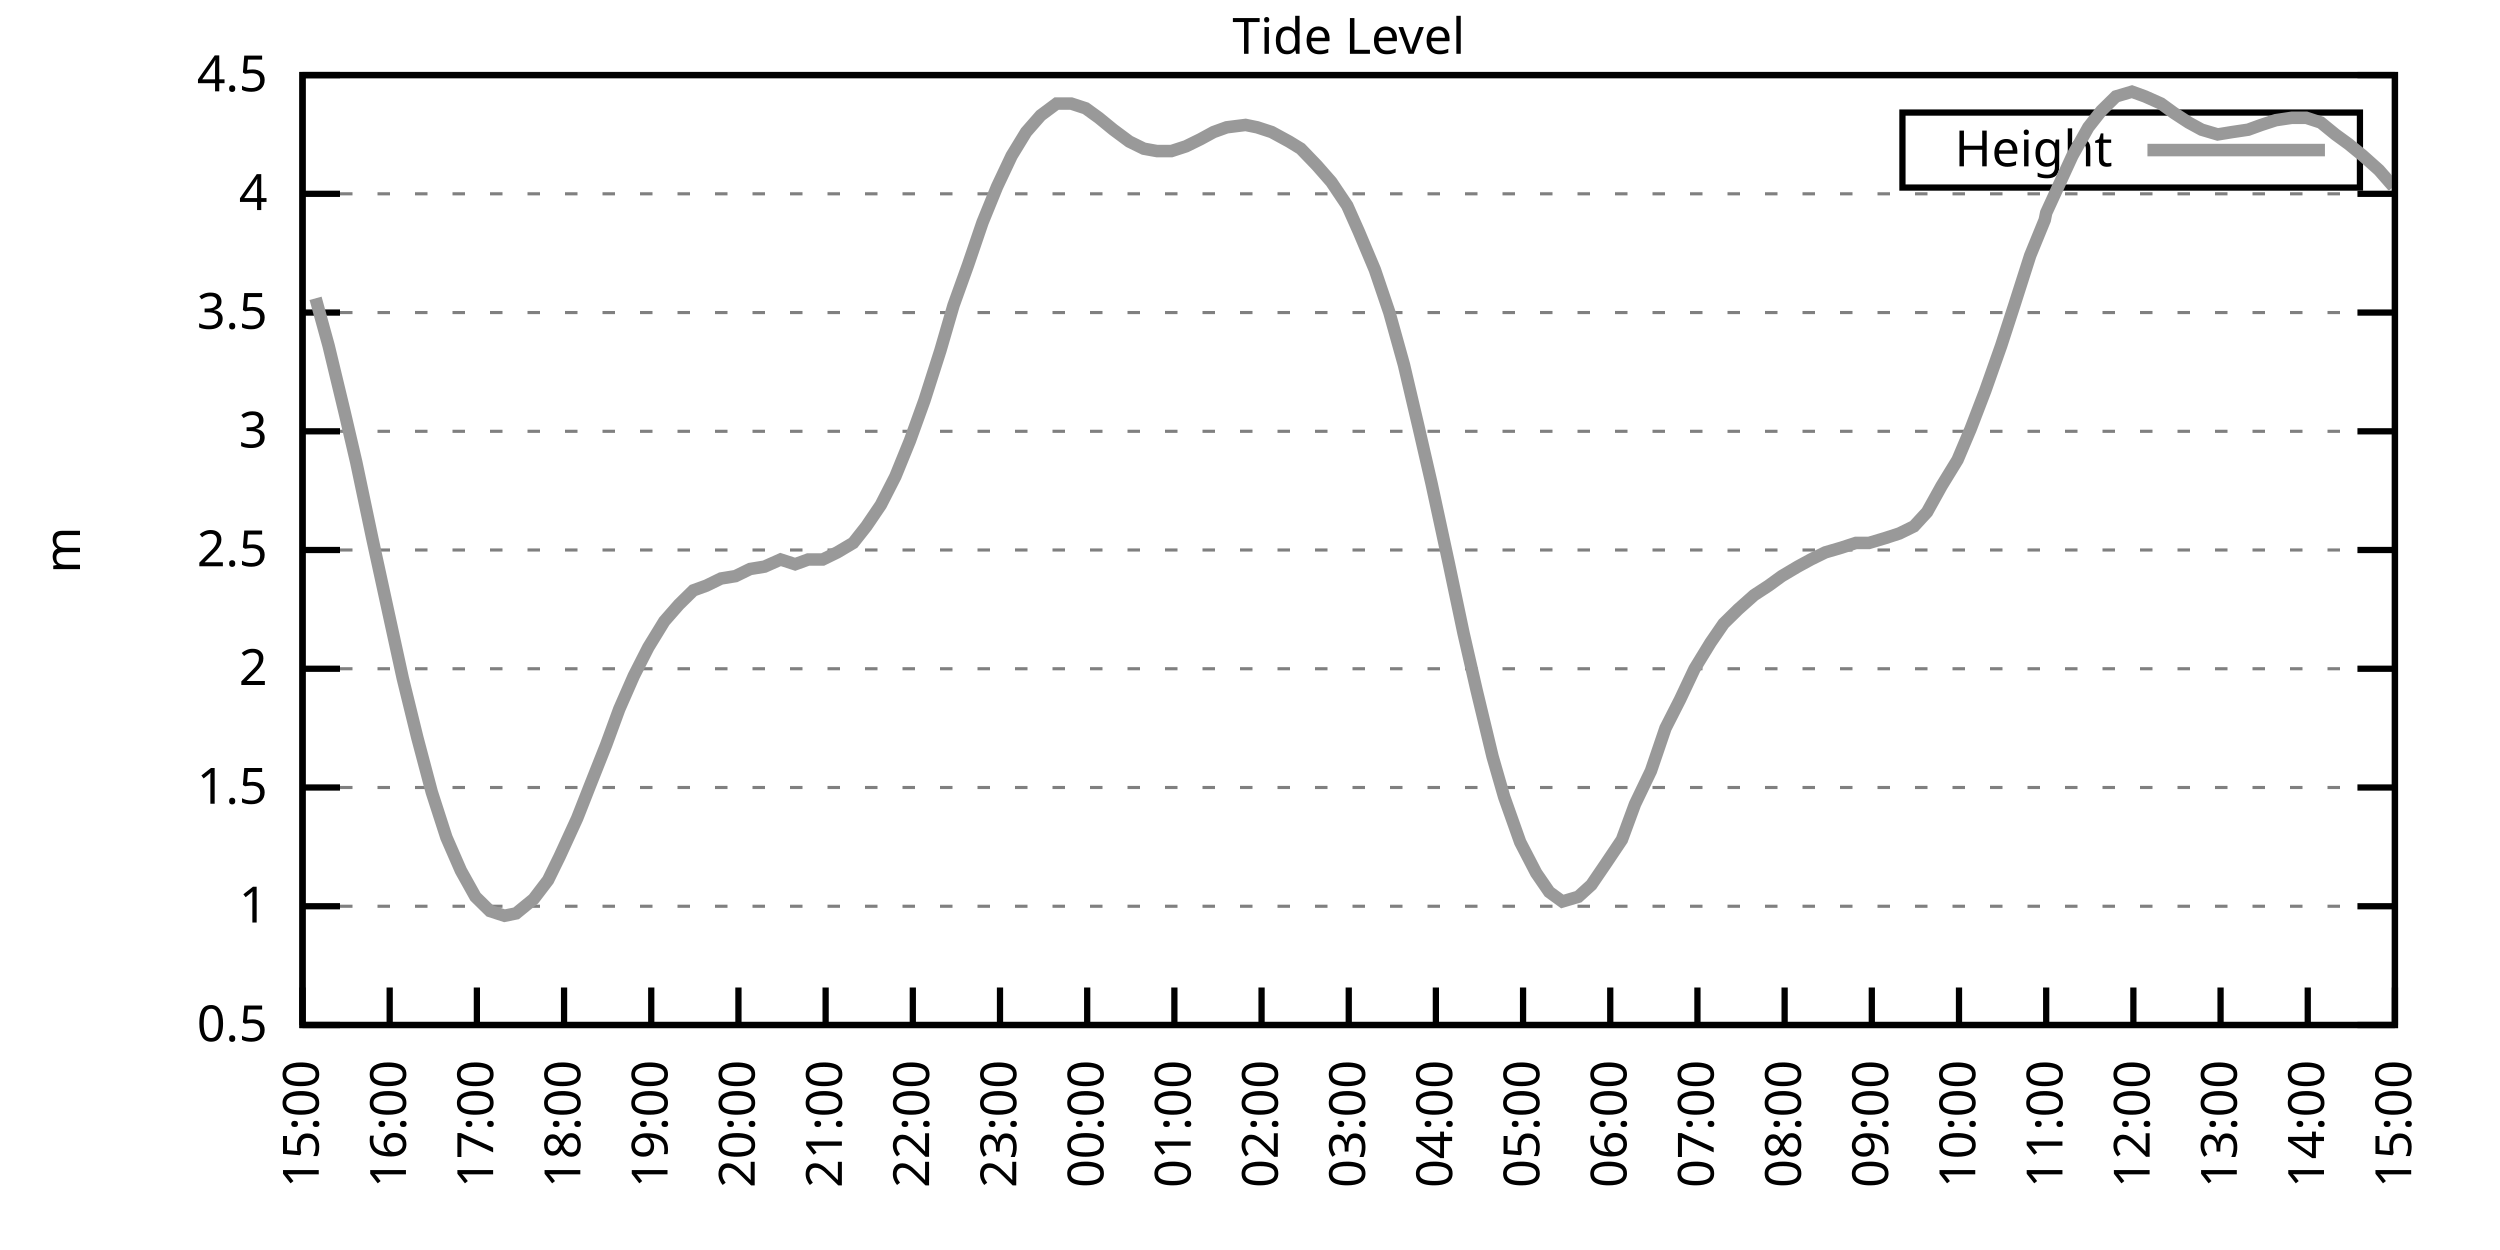
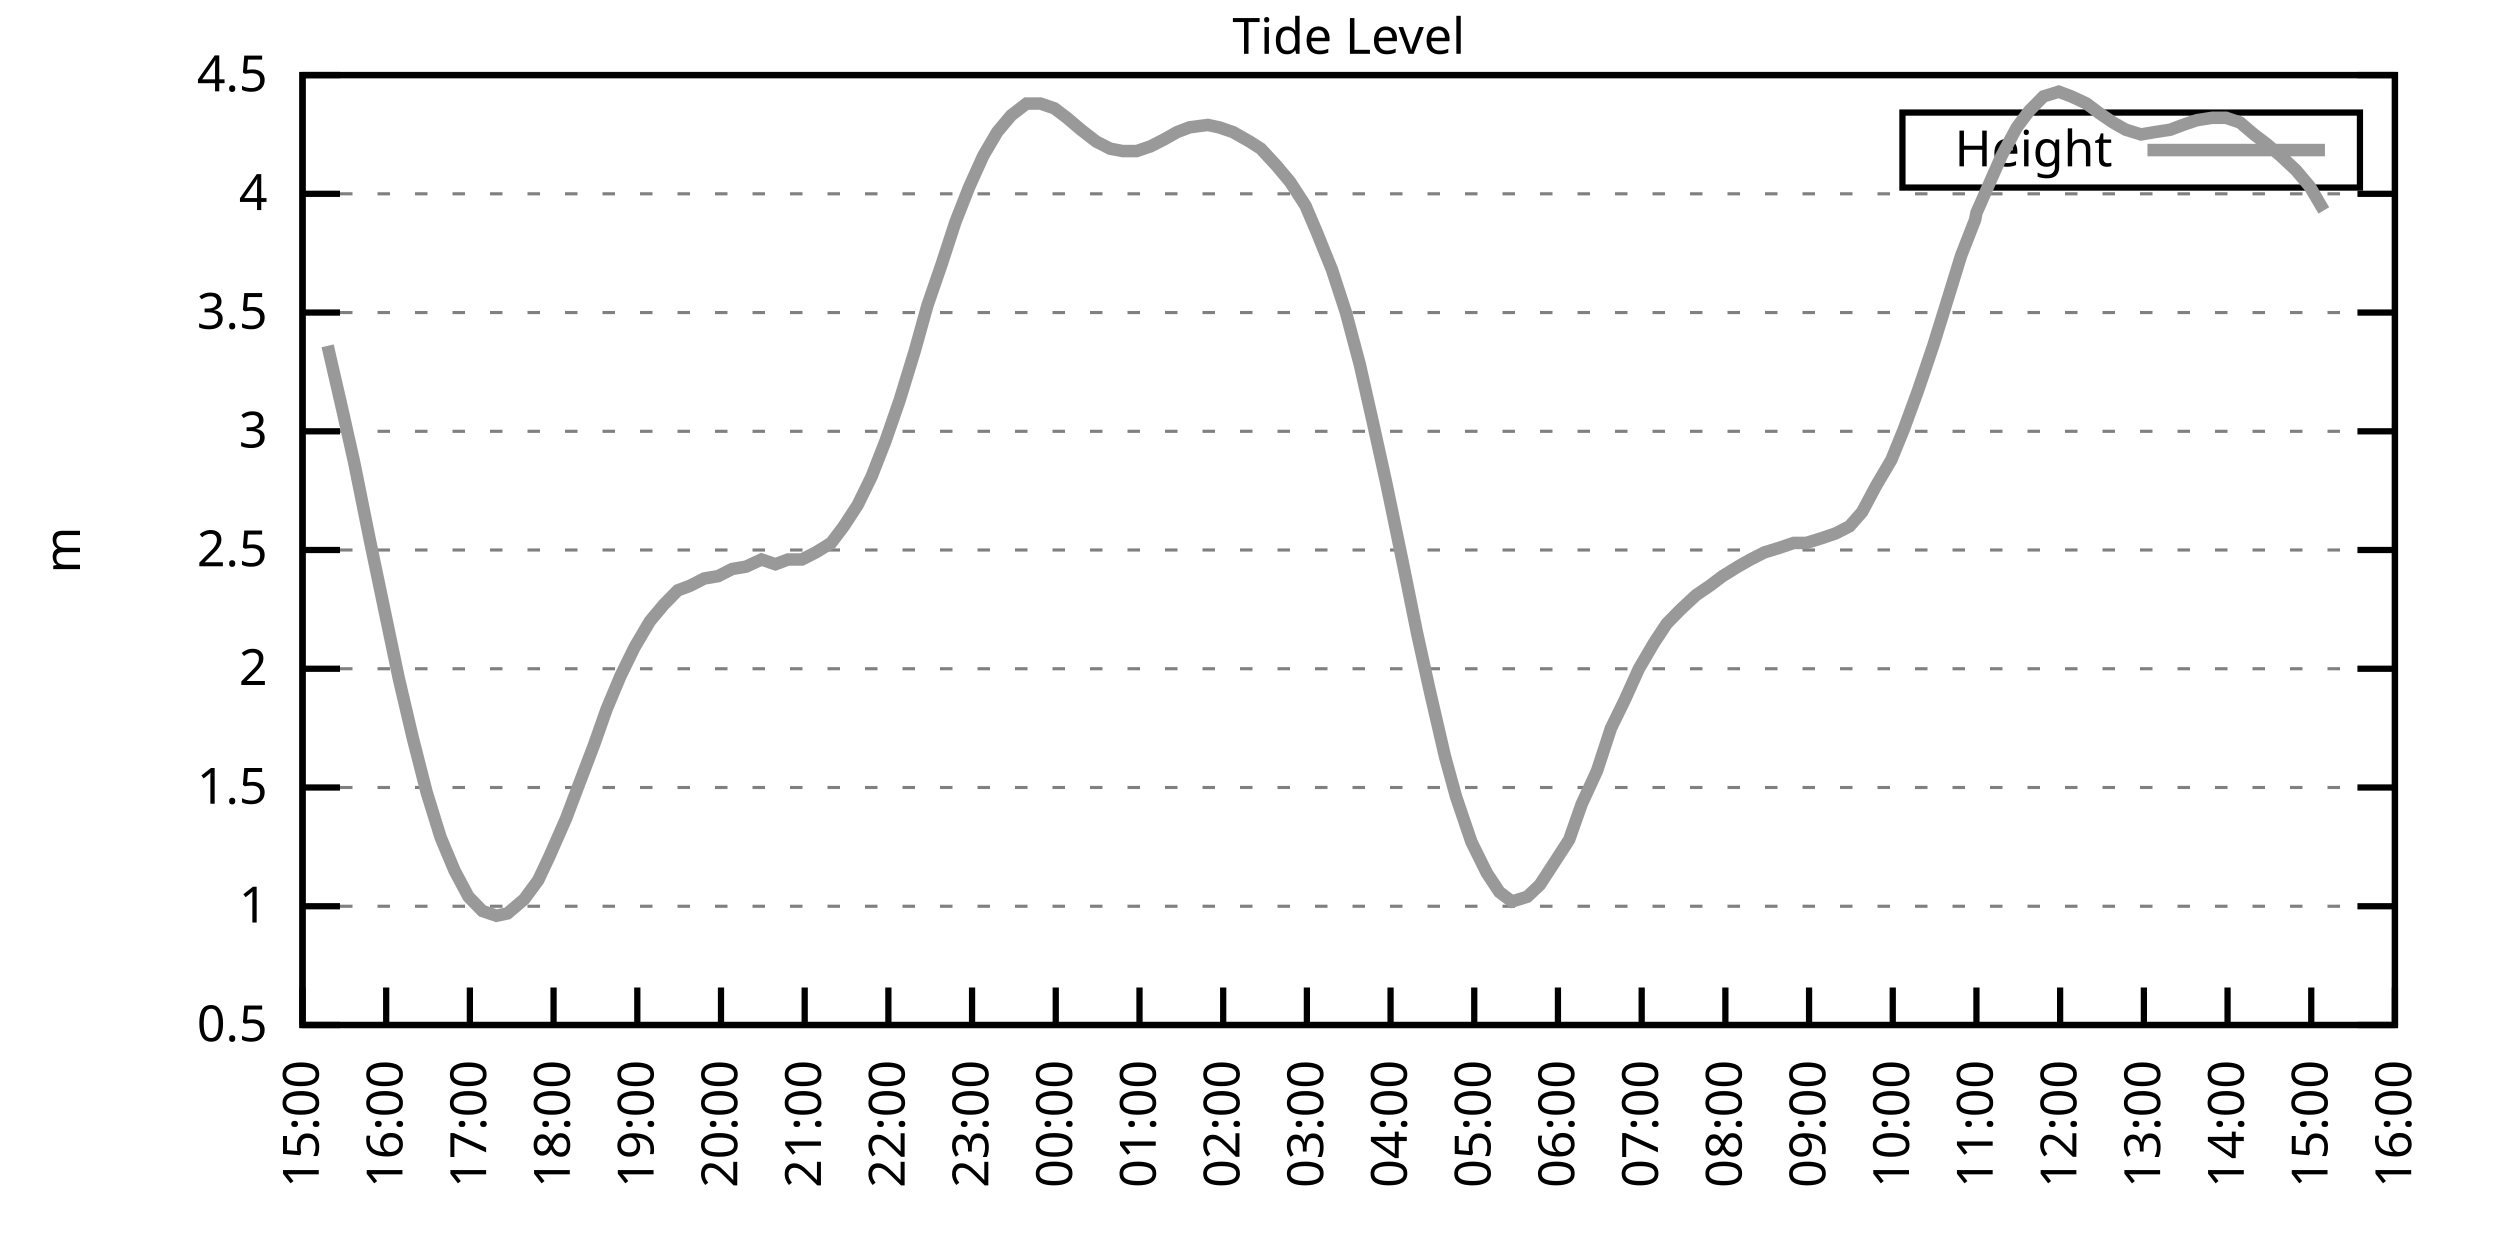
<svg xmlns="http://www.w3.org/2000/svg" xmlns:xlink="http://www.w3.org/1999/xlink" width="400" height="200" viewBox="0 0 400 200">
  <g id="gnuplot_canvas">
    <rect x="0" y="0" width="400" height="200" fill="none" />
    <defs>
      <circle id="gpDot" r="0.5" stroke-width="0.5" stroke="currentColor" />
      <path id="gpPt0" stroke-width="0.333" stroke="currentColor" d="M-1,0 h2 M0,-1 v2" />
      <path id="gpPt1" stroke-width="0.333" stroke="currentColor" d="M-1,-1 L1,1 M1,-1 L-1,1" />
      <path id="gpPt2" stroke-width="0.333" stroke="currentColor" d="M-1,0 L1,0 M0,-1 L0,1 M-1,-1 L1,1 M-1,1 L1,-1" />
      <rect id="gpPt3" stroke-width="0.333" stroke="currentColor" x="-1" y="-1" width="2" height="2" />
      <rect id="gpPt4" stroke-width="0.333" stroke="currentColor" fill="currentColor" x="-1" y="-1" width="2" height="2" />
      <circle id="gpPt5" stroke-width="0.333" stroke="currentColor" cx="0" cy="0" r="1" />
      <use xlink:href="#gpPt5" id="gpPt6" fill="currentColor" stroke="none" />
      <path id="gpPt7" stroke-width="0.333" stroke="currentColor" d="M0,-1.33 L-1.33,0.67 L1.33,0.67 z" />
      <use xlink:href="#gpPt7" id="gpPt8" fill="currentColor" stroke="none" />
      <use xlink:href="#gpPt7" id="gpPt9" stroke="currentColor" transform="rotate(180)" />
      <use xlink:href="#gpPt9" id="gpPt10" fill="currentColor" stroke="none" />
      <use xlink:href="#gpPt3" id="gpPt11" stroke="currentColor" transform="rotate(45)" />
      <use xlink:href="#gpPt11" id="gpPt12" fill="currentColor" stroke="none" />
      <path id="gpPt13" stroke-width="0.333" stroke="currentColor" d="M0,1.330 L1.265,0.411 L0.782,-1.067 L-0.782,-1.076 L-1.265,0.411 z" />
      <use xlink:href="#gpPt13" id="gpPt14" fill="currentColor" stroke="none" />
      <filter id="textbox" filterUnits="objectBoundingBox" x="0" y="0" height="1" width="1">
        <feFlood flood-color="white" flood-opacity="1" result="bgnd" />
        <feComposite in="SourceGraphic" in2="bgnd" operator="atop" />
      </filter>
      <filter id="greybox" filterUnits="objectBoundingBox" x="0" y="0" height="1" width="1">
        <feFlood flood-color="lightgrey" flood-opacity="1" result="grey" />
        <feComposite in="SourceGraphic" in2="grey" operator="atop" />
      </filter>
    </defs>
    <g fill="none" color="white" stroke="currentColor" stroke-width="1.00" stroke-linecap="butt" stroke-linejoin="miter">
</g>
    <g fill="none" color="black" stroke="currentColor" stroke-width="1.00" stroke-linecap="butt" stroke-linejoin="miter">
      <g stroke="none" shape-rendering="crispEdges">
        <polygon fill="rgb(255, 255, 255)" points="48.40,164.00 383.18,164.00 383.18,12.02 48.40,12.02 " />
      </g>
    </g>
    <g fill="none" color="black" stroke="currentColor" stroke-width="1.00" stroke-linecap="butt" stroke-linejoin="miter">
</g>
    <g fill="none" color="black" stroke="black" stroke-width="0.50" stroke-linecap="butt" stroke-linejoin="miter">
</g>
    <g fill="none" color="gray" stroke="currentColor" stroke-width="0.50" stroke-linecap="butt" stroke-linejoin="miter">
      <path stroke="gray" stroke-dasharray="2,4" class="gridline" d="M48.40,164.00 L383.19,164.00  " />
    </g>
    <g fill="none" color="gray" stroke="gray" stroke-width="1.00" stroke-linecap="butt" stroke-linejoin="miter">
</g>
    <g fill="none" color="black" stroke="currentColor" stroke-width="1.00" stroke-linecap="butt" stroke-linejoin="miter">
      <path stroke="black" d="M48.40,164.00 L54.40,164.00 M383.19,164.00 L377.19,164.00  " />
      <g transform="translate(42.80,166.60)" stroke="none" fill="black" font-family="Sans" font-size="8.00" text-anchor="end">
        <text>
          <tspan font-family="Sans"> 0.5</tspan>
        </text>
      </g>
    </g>
    <g fill="none" color="black" stroke="currentColor" stroke-width="1.00" stroke-linecap="butt" stroke-linejoin="miter">
</g>
    <g fill="none" color="black" stroke="black" stroke-width="0.50" stroke-linecap="butt" stroke-linejoin="miter">
</g>
    <g fill="none" color="gray" stroke="currentColor" stroke-width="0.50" stroke-linecap="butt" stroke-linejoin="miter">
      <path stroke="gray" stroke-dasharray="2,4" class="gridline" d="M48.40,145.00 L383.19,145.00  " />
    </g>
    <g fill="none" color="gray" stroke="gray" stroke-width="1.00" stroke-linecap="butt" stroke-linejoin="miter">
</g>
    <g fill="none" color="black" stroke="currentColor" stroke-width="1.00" stroke-linecap="butt" stroke-linejoin="miter">
      <path stroke="black" d="M48.40,145.00 L54.40,145.00 M383.19,145.00 L377.19,145.00  " />
      <g transform="translate(42.80,147.60)" stroke="none" fill="black" font-family="Sans" font-size="8.00" text-anchor="end">
        <text>
          <tspan font-family="Sans"> 1</tspan>
        </text>
      </g>
    </g>
    <g fill="none" color="black" stroke="currentColor" stroke-width="1.00" stroke-linecap="butt" stroke-linejoin="miter">
</g>
    <g fill="none" color="black" stroke="black" stroke-width="0.50" stroke-linecap="butt" stroke-linejoin="miter">
</g>
    <g fill="none" color="gray" stroke="currentColor" stroke-width="0.50" stroke-linecap="butt" stroke-linejoin="miter">
      <path stroke="gray" stroke-dasharray="2,4" class="gridline" d="M48.40,126.00 L383.19,126.00  " />
    </g>
    <g fill="none" color="gray" stroke="gray" stroke-width="1.00" stroke-linecap="butt" stroke-linejoin="miter">
</g>
    <g fill="none" color="black" stroke="currentColor" stroke-width="1.00" stroke-linecap="butt" stroke-linejoin="miter">
      <path stroke="black" d="M48.40,126.00 L54.40,126.00 M383.19,126.00 L377.19,126.00  " />
      <g transform="translate(42.80,128.60)" stroke="none" fill="black" font-family="Sans" font-size="8.00" text-anchor="end">
        <text>
          <tspan font-family="Sans"> 1.5</tspan>
        </text>
      </g>
    </g>
    <g fill="none" color="black" stroke="currentColor" stroke-width="1.00" stroke-linecap="butt" stroke-linejoin="miter">
</g>
    <g fill="none" color="black" stroke="black" stroke-width="0.50" stroke-linecap="butt" stroke-linejoin="miter">
</g>
    <g fill="none" color="gray" stroke="currentColor" stroke-width="0.50" stroke-linecap="butt" stroke-linejoin="miter">
      <path stroke="gray" stroke-dasharray="2,4" class="gridline" d="M48.40,107.00 L383.19,107.00  " />
    </g>
    <g fill="none" color="gray" stroke="gray" stroke-width="1.00" stroke-linecap="butt" stroke-linejoin="miter">
</g>
    <g fill="none" color="black" stroke="currentColor" stroke-width="1.00" stroke-linecap="butt" stroke-linejoin="miter">
      <path stroke="black" d="M48.40,107.00 L54.40,107.00 M383.19,107.00 L377.19,107.00  " />
      <g transform="translate(42.80,109.60)" stroke="none" fill="black" font-family="Sans" font-size="8.00" text-anchor="end">
        <text>
          <tspan font-family="Sans"> 2</tspan>
        </text>
      </g>
    </g>
    <g fill="none" color="black" stroke="currentColor" stroke-width="1.00" stroke-linecap="butt" stroke-linejoin="miter">
</g>
    <g fill="none" color="black" stroke="black" stroke-width="0.50" stroke-linecap="butt" stroke-linejoin="miter">
</g>
    <g fill="none" color="gray" stroke="currentColor" stroke-width="0.50" stroke-linecap="butt" stroke-linejoin="miter">
      <path stroke="gray" stroke-dasharray="2,4" class="gridline" d="M48.40,88.00 L383.19,88.00  " />
    </g>
    <g fill="none" color="gray" stroke="gray" stroke-width="1.00" stroke-linecap="butt" stroke-linejoin="miter">
</g>
    <g fill="none" color="black" stroke="currentColor" stroke-width="1.00" stroke-linecap="butt" stroke-linejoin="miter">
      <path stroke="black" d="M48.40,88.00 L54.40,88.00 M383.19,88.00 L377.19,88.00  " />
      <g transform="translate(42.80,90.60)" stroke="none" fill="black" font-family="Sans" font-size="8.00" text-anchor="end">
        <text>
          <tspan font-family="Sans"> 2.5</tspan>
        </text>
      </g>
    </g>
    <g fill="none" color="black" stroke="currentColor" stroke-width="1.00" stroke-linecap="butt" stroke-linejoin="miter">
</g>
    <g fill="none" color="black" stroke="black" stroke-width="0.50" stroke-linecap="butt" stroke-linejoin="miter">
</g>
    <g fill="none" color="gray" stroke="currentColor" stroke-width="0.50" stroke-linecap="butt" stroke-linejoin="miter">
      <path stroke="gray" stroke-dasharray="2,4" class="gridline" d="M48.40,69.01 L383.19,69.01  " />
    </g>
    <g fill="none" color="gray" stroke="gray" stroke-width="1.00" stroke-linecap="butt" stroke-linejoin="miter">
</g>
    <g fill="none" color="black" stroke="currentColor" stroke-width="1.00" stroke-linecap="butt" stroke-linejoin="miter">
      <path stroke="black" d="M48.40,69.01 L54.40,69.01 M383.19,69.01 L377.19,69.01  " />
      <g transform="translate(42.80,71.61)" stroke="none" fill="black" font-family="Sans" font-size="8.00" text-anchor="end">
        <text>
          <tspan font-family="Sans"> 3</tspan>
        </text>
      </g>
    </g>
    <g fill="none" color="black" stroke="currentColor" stroke-width="1.00" stroke-linecap="butt" stroke-linejoin="miter">
</g>
    <g fill="none" color="black" stroke="black" stroke-width="0.50" stroke-linecap="butt" stroke-linejoin="miter">
</g>
    <g fill="none" color="gray" stroke="currentColor" stroke-width="0.50" stroke-linecap="butt" stroke-linejoin="miter">
      <path stroke="gray" stroke-dasharray="2,4" class="gridline" d="M48.40,50.01 L383.19,50.01  " />
    </g>
    <g fill="none" color="gray" stroke="gray" stroke-width="1.00" stroke-linecap="butt" stroke-linejoin="miter">
</g>
    <g fill="none" color="black" stroke="currentColor" stroke-width="1.00" stroke-linecap="butt" stroke-linejoin="miter">
      <path stroke="black" d="M48.40,50.01 L54.40,50.01 M383.19,50.01 L377.19,50.01  " />
      <g transform="translate(42.80,52.61)" stroke="none" fill="black" font-family="Sans" font-size="8.00" text-anchor="end">
        <text>
          <tspan font-family="Sans"> 3.5</tspan>
        </text>
      </g>
    </g>
    <g fill="none" color="black" stroke="currentColor" stroke-width="1.00" stroke-linecap="butt" stroke-linejoin="miter">
</g>
    <g fill="none" color="black" stroke="black" stroke-width="0.50" stroke-linecap="butt" stroke-linejoin="miter">
</g>
    <g fill="none" color="gray" stroke="currentColor" stroke-width="0.50" stroke-linecap="butt" stroke-linejoin="miter">
      <path stroke="gray" stroke-dasharray="2,4" class="gridline" d="M48.40,31.01 L383.19,31.01  " />
    </g>
    <g fill="none" color="gray" stroke="gray" stroke-width="1.00" stroke-linecap="butt" stroke-linejoin="miter">
</g>
    <g fill="none" color="black" stroke="currentColor" stroke-width="1.00" stroke-linecap="butt" stroke-linejoin="miter">
      <path stroke="black" d="M48.40,31.01 L54.40,31.01 M383.19,31.01 L377.19,31.01  " />
      <g transform="translate(42.80,33.61)" stroke="none" fill="black" font-family="Sans" font-size="8.00" text-anchor="end">
        <text>
          <tspan font-family="Sans"> 4</tspan>
        </text>
      </g>
    </g>
    <g fill="none" color="black" stroke="currentColor" stroke-width="1.00" stroke-linecap="butt" stroke-linejoin="miter">
</g>
    <g fill="none" color="black" stroke="black" stroke-width="0.50" stroke-linecap="butt" stroke-linejoin="miter">
</g>
    <g fill="none" color="gray" stroke="currentColor" stroke-width="0.50" stroke-linecap="butt" stroke-linejoin="miter">
      <path stroke="gray" stroke-dasharray="2,4" class="gridline" d="M48.40,12.01 L383.19,12.01  " />
    </g>
    <g fill="none" color="gray" stroke="gray" stroke-width="1.00" stroke-linecap="butt" stroke-linejoin="miter">
</g>
    <g fill="none" color="black" stroke="currentColor" stroke-width="1.00" stroke-linecap="butt" stroke-linejoin="miter">
      <path stroke="black" d="M48.40,12.01 L54.40,12.01 M383.19,12.01 L377.19,12.01  " />
      <g transform="translate(42.80,14.61)" stroke="none" fill="black" font-family="Sans" font-size="8.00" text-anchor="end">
        <text>
          <tspan font-family="Sans"> 4.5</tspan>
        </text>
      </g>
    </g>
    <g fill="none" color="black" stroke="currentColor" stroke-width="1.00" stroke-linecap="butt" stroke-linejoin="miter">
      <path stroke="black" d="M48.40,164.00 L48.40,158.00  " />
      <g transform="translate(51.00,169.60) rotate(270.00)" stroke="none" fill="black" font-family="Sans" font-size="8.00" text-anchor="end">
        <text>
          <tspan font-family="Sans">15:00</tspan>
        </text>
      </g>
    </g>
    <g fill="none" color="black" stroke="currentColor" stroke-width="1.00" stroke-linecap="butt" stroke-linejoin="miter">
-       <path stroke="black" d="M62.35,164.00 L62.35,158.00  " />
-       <g transform="translate(64.95,169.60) rotate(270.00)" stroke="none" fill="black" font-family="Sans" font-size="8.00" text-anchor="end">
+       <path stroke="black" d="M61.79,164.00 L61.79,158.00  " />
+       <g transform="translate(64.39,169.60) rotate(270.00)" stroke="none" fill="black" font-family="Sans" font-size="8.00" text-anchor="end">
        <text>
          <tspan font-family="Sans">16:00</tspan>
        </text>
      </g>
    </g>
    <g fill="none" color="black" stroke="currentColor" stroke-width="1.00" stroke-linecap="butt" stroke-linejoin="miter">
-       <path stroke="black" d="M76.30,164.00 L76.30,158.00  " />
-       <g transform="translate(78.90,169.60) rotate(270.00)" stroke="none" fill="black" font-family="Sans" font-size="8.00" text-anchor="end">
+       <path stroke="black" d="M75.18,164.00 L75.18,158.00  " />
+       <g transform="translate(77.78,169.60) rotate(270.00)" stroke="none" fill="black" font-family="Sans" font-size="8.00" text-anchor="end">
        <text>
          <tspan font-family="Sans">17:00</tspan>
        </text>
      </g>
    </g>
    <g fill="none" color="black" stroke="currentColor" stroke-width="1.00" stroke-linecap="butt" stroke-linejoin="miter">
-       <path stroke="black" d="M90.25,164.00 L90.25,158.00  " />
-       <g transform="translate(92.85,169.60) rotate(270.00)" stroke="none" fill="black" font-family="Sans" font-size="8.00" text-anchor="end">
+       <path stroke="black" d="M88.57,164.00 L88.57,158.00  " />
+       <g transform="translate(91.17,169.60) rotate(270.00)" stroke="none" fill="black" font-family="Sans" font-size="8.00" text-anchor="end">
        <text>
          <tspan font-family="Sans">18:00</tspan>
        </text>
      </g>
    </g>
    <g fill="none" color="black" stroke="currentColor" stroke-width="1.00" stroke-linecap="butt" stroke-linejoin="miter">
-       <path stroke="black" d="M104.20,164.00 L104.20,158.00  " />
-       <g transform="translate(106.80,169.60) rotate(270.00)" stroke="none" fill="black" font-family="Sans" font-size="8.00" text-anchor="end">
+       <path stroke="black" d="M101.97,164.00 L101.97,158.00  " />
+       <g transform="translate(104.57,169.60) rotate(270.00)" stroke="none" fill="black" font-family="Sans" font-size="8.00" text-anchor="end">
        <text>
          <tspan font-family="Sans">19:00</tspan>
        </text>
      </g>
    </g>
    <g fill="none" color="black" stroke="currentColor" stroke-width="1.00" stroke-linecap="butt" stroke-linejoin="miter">
-       <path stroke="black" d="M118.15,164.00 L118.15,158.00  " />
-       <g transform="translate(120.75,169.60) rotate(270.00)" stroke="none" fill="black" font-family="Sans" font-size="8.00" text-anchor="end">
+       <path stroke="black" d="M115.36,164.00 L115.36,158.00  " />
+       <g transform="translate(117.96,169.60) rotate(270.00)" stroke="none" fill="black" font-family="Sans" font-size="8.00" text-anchor="end">
        <text>
          <tspan font-family="Sans">20:00</tspan>
        </text>
      </g>
    </g>
    <g fill="none" color="black" stroke="currentColor" stroke-width="1.00" stroke-linecap="butt" stroke-linejoin="miter">
-       <path stroke="black" d="M132.10,164.00 L132.10,158.00  " />
-       <g transform="translate(134.70,169.60) rotate(270.00)" stroke="none" fill="black" font-family="Sans" font-size="8.00" text-anchor="end">
+       <path stroke="black" d="M128.75,164.00 L128.75,158.00  " />
+       <g transform="translate(131.35,169.60) rotate(270.00)" stroke="none" fill="black" font-family="Sans" font-size="8.00" text-anchor="end">
        <text>
          <tspan font-family="Sans">21:00</tspan>
        </text>
      </g>
    </g>
    <g fill="none" color="black" stroke="currentColor" stroke-width="1.00" stroke-linecap="butt" stroke-linejoin="miter">
-       <path stroke="black" d="M146.05,164.00 L146.05,158.00  " />
-       <g transform="translate(148.65,169.60) rotate(270.00)" stroke="none" fill="black" font-family="Sans" font-size="8.00" text-anchor="end">
+       <path stroke="black" d="M142.14,164.00 L142.14,158.00  " />
+       <g transform="translate(144.74,169.60) rotate(270.00)" stroke="none" fill="black" font-family="Sans" font-size="8.00" text-anchor="end">
        <text>
          <tspan font-family="Sans">22:00</tspan>
        </text>
      </g>
    </g>
    <g fill="none" color="black" stroke="currentColor" stroke-width="1.00" stroke-linecap="butt" stroke-linejoin="miter">
-       <path stroke="black" d="M160.00,164.00 L160.00,158.00  " />
-       <g transform="translate(162.60,169.60) rotate(270.00)" stroke="none" fill="black" font-family="Sans" font-size="8.00" text-anchor="end">
+       <path stroke="black" d="M155.53,164.00 L155.53,158.00  " />
+       <g transform="translate(158.13,169.60) rotate(270.00)" stroke="none" fill="black" font-family="Sans" font-size="8.00" text-anchor="end">
        <text>
          <tspan font-family="Sans">23:00</tspan>
        </text>
      </g>
    </g>
    <g fill="none" color="black" stroke="currentColor" stroke-width="1.00" stroke-linecap="butt" stroke-linejoin="miter">
-       <path stroke="black" d="M173.95,164.00 L173.95,158.00  " />
-       <g transform="translate(176.55,169.60) rotate(270.00)" stroke="none" fill="black" font-family="Sans" font-size="8.00" text-anchor="end">
+       <path stroke="black" d="M168.92,164.00 L168.92,158.00  " />
+       <g transform="translate(171.52,169.60) rotate(270.00)" stroke="none" fill="black" font-family="Sans" font-size="8.00" text-anchor="end">
        <text>
          <tspan font-family="Sans">00:00</tspan>
        </text>
      </g>
    </g>
    <g fill="none" color="black" stroke="currentColor" stroke-width="1.00" stroke-linecap="butt" stroke-linejoin="miter">
-       <path stroke="black" d="M187.90,164.00 L187.90,158.00  " />
-       <g transform="translate(190.50,169.60) rotate(270.00)" stroke="none" fill="black" font-family="Sans" font-size="8.00" text-anchor="end">
+       <path stroke="black" d="M182.32,164.00 L182.32,158.00  " />
+       <g transform="translate(184.92,169.60) rotate(270.00)" stroke="none" fill="black" font-family="Sans" font-size="8.00" text-anchor="end">
        <text>
          <tspan font-family="Sans">01:00</tspan>
        </text>
      </g>
    </g>
    <g fill="none" color="black" stroke="currentColor" stroke-width="1.00" stroke-linecap="butt" stroke-linejoin="miter">
-       <path stroke="black" d="M201.85,164.00 L201.85,158.00  " />
-       <g transform="translate(204.45,169.60) rotate(270.00)" stroke="none" fill="black" font-family="Sans" font-size="8.00" text-anchor="end">
+       <path stroke="black" d="M195.71,164.00 L195.71,158.00  " />
+       <g transform="translate(198.31,169.60) rotate(270.00)" stroke="none" fill="black" font-family="Sans" font-size="8.00" text-anchor="end">
        <text>
          <tspan font-family="Sans">02:00</tspan>
        </text>
      </g>
    </g>
    <g fill="none" color="black" stroke="currentColor" stroke-width="1.00" stroke-linecap="butt" stroke-linejoin="miter">
-       <path stroke="black" d="M215.80,164.00 L215.80,158.00  " />
-       <g transform="translate(218.40,169.60) rotate(270.00)" stroke="none" fill="black" font-family="Sans" font-size="8.00" text-anchor="end">
+       <path stroke="black" d="M209.10,164.00 L209.10,158.00  " />
+       <g transform="translate(211.70,169.60) rotate(270.00)" stroke="none" fill="black" font-family="Sans" font-size="8.00" text-anchor="end">
        <text>
          <tspan font-family="Sans">03:00</tspan>
        </text>
      </g>
    </g>
    <g fill="none" color="black" stroke="currentColor" stroke-width="1.00" stroke-linecap="butt" stroke-linejoin="miter">
-       <path stroke="black" d="M229.74,164.00 L229.74,158.00  " />
-       <g transform="translate(232.34,169.60) rotate(270.00)" stroke="none" fill="black" font-family="Sans" font-size="8.00" text-anchor="end">
+       <path stroke="black" d="M222.49,164.00 L222.49,158.00  " />
+       <g transform="translate(225.09,169.60) rotate(270.00)" stroke="none" fill="black" font-family="Sans" font-size="8.00" text-anchor="end">
        <text>
          <tspan font-family="Sans">04:00</tspan>
        </text>
      </g>
    </g>
    <g fill="none" color="black" stroke="currentColor" stroke-width="1.00" stroke-linecap="butt" stroke-linejoin="miter">
-       <path stroke="black" d="M243.69,164.00 L243.69,158.00  " />
-       <g transform="translate(246.29,169.60) rotate(270.00)" stroke="none" fill="black" font-family="Sans" font-size="8.00" text-anchor="end">
+       <path stroke="black" d="M235.88,164.00 L235.88,158.00  " />
+       <g transform="translate(238.48,169.60) rotate(270.00)" stroke="none" fill="black" font-family="Sans" font-size="8.00" text-anchor="end">
        <text>
          <tspan font-family="Sans">05:00</tspan>
        </text>
      </g>
    </g>
    <g fill="none" color="black" stroke="currentColor" stroke-width="1.00" stroke-linecap="butt" stroke-linejoin="miter">
-       <path stroke="black" d="M257.64,164.00 L257.64,158.00  " />
-       <g transform="translate(260.24,169.60) rotate(270.00)" stroke="none" fill="black" font-family="Sans" font-size="8.00" text-anchor="end">
+       <path stroke="black" d="M249.27,164.00 L249.27,158.00  " />
+       <g transform="translate(251.87,169.60) rotate(270.00)" stroke="none" fill="black" font-family="Sans" font-size="8.00" text-anchor="end">
        <text>
          <tspan font-family="Sans">06:00</tspan>
        </text>
      </g>
    </g>
    <g fill="none" color="black" stroke="currentColor" stroke-width="1.00" stroke-linecap="butt" stroke-linejoin="miter">
-       <path stroke="black" d="M271.59,164.00 L271.59,158.00  " />
-       <g transform="translate(274.19,169.60) rotate(270.00)" stroke="none" fill="black" font-family="Sans" font-size="8.00" text-anchor="end">
+       <path stroke="black" d="M262.67,164.00 L262.67,158.00  " />
+       <g transform="translate(265.27,169.60) rotate(270.00)" stroke="none" fill="black" font-family="Sans" font-size="8.00" text-anchor="end">
        <text>
          <tspan font-family="Sans">07:00</tspan>
        </text>
      </g>
    </g>
    <g fill="none" color="black" stroke="currentColor" stroke-width="1.00" stroke-linecap="butt" stroke-linejoin="miter">
-       <path stroke="black" d="M285.54,164.00 L285.54,158.00  " />
-       <g transform="translate(288.14,169.60) rotate(270.00)" stroke="none" fill="black" font-family="Sans" font-size="8.00" text-anchor="end">
+       <path stroke="black" d="M276.06,164.00 L276.06,158.00  " />
+       <g transform="translate(278.66,169.60) rotate(270.00)" stroke="none" fill="black" font-family="Sans" font-size="8.00" text-anchor="end">
        <text>
          <tspan font-family="Sans">08:00</tspan>
        </text>
      </g>
    </g>
    <g fill="none" color="black" stroke="currentColor" stroke-width="1.00" stroke-linecap="butt" stroke-linejoin="miter">
-       <path stroke="black" d="M299.49,164.00 L299.49,158.00  " />
-       <g transform="translate(302.09,169.60) rotate(270.00)" stroke="none" fill="black" font-family="Sans" font-size="8.00" text-anchor="end">
+       <path stroke="black" d="M289.45,164.00 L289.45,158.00  " />
+       <g transform="translate(292.05,169.60) rotate(270.00)" stroke="none" fill="black" font-family="Sans" font-size="8.00" text-anchor="end">
        <text>
          <tspan font-family="Sans">09:00</tspan>
        </text>
      </g>
    </g>
    <g fill="none" color="black" stroke="currentColor" stroke-width="1.00" stroke-linecap="butt" stroke-linejoin="miter">
-       <path stroke="black" d="M313.44,164.00 L313.44,158.00  " />
-       <g transform="translate(316.04,169.60) rotate(270.00)" stroke="none" fill="black" font-family="Sans" font-size="8.00" text-anchor="end">
+       <path stroke="black" d="M302.84,164.00 L302.84,158.00  " />
+       <g transform="translate(305.44,169.60) rotate(270.00)" stroke="none" fill="black" font-family="Sans" font-size="8.00" text-anchor="end">
        <text>
          <tspan font-family="Sans">10:00</tspan>
        </text>
      </g>
    </g>
    <g fill="none" color="black" stroke="currentColor" stroke-width="1.00" stroke-linecap="butt" stroke-linejoin="miter">
-       <path stroke="black" d="M327.39,164.00 L327.39,158.00  " />
-       <g transform="translate(329.99,169.60) rotate(270.00)" stroke="none" fill="black" font-family="Sans" font-size="8.00" text-anchor="end">
+       <path stroke="black" d="M316.23,164.00 L316.23,158.00  " />
+       <g transform="translate(318.83,169.60) rotate(270.00)" stroke="none" fill="black" font-family="Sans" font-size="8.00" text-anchor="end">
        <text>
          <tspan font-family="Sans">11:00</tspan>
        </text>
      </g>
    </g>
    <g fill="none" color="black" stroke="currentColor" stroke-width="1.00" stroke-linecap="butt" stroke-linejoin="miter">
-       <path stroke="black" d="M341.34,164.00 L341.34,158.00  " />
-       <g transform="translate(343.94,169.60) rotate(270.00)" stroke="none" fill="black" font-family="Sans" font-size="8.00" text-anchor="end">
+       <path stroke="black" d="M329.62,164.00 L329.62,158.00  " />
+       <g transform="translate(332.22,169.60) rotate(270.00)" stroke="none" fill="black" font-family="Sans" font-size="8.00" text-anchor="end">
        <text>
          <tspan font-family="Sans">12:00</tspan>
        </text>
      </g>
    </g>
    <g fill="none" color="black" stroke="currentColor" stroke-width="1.00" stroke-linecap="butt" stroke-linejoin="miter">
-       <path stroke="black" d="M355.29,164.00 L355.29,158.00  " />
-       <g transform="translate(357.89,169.60) rotate(270.00)" stroke="none" fill="black" font-family="Sans" font-size="8.00" text-anchor="end">
+       <path stroke="black" d="M343.02,164.00 L343.02,158.00  " />
+       <g transform="translate(345.62,169.60) rotate(270.00)" stroke="none" fill="black" font-family="Sans" font-size="8.00" text-anchor="end">
        <text>
          <tspan font-family="Sans">13:00</tspan>
        </text>
      </g>
    </g>
    <g fill="none" color="black" stroke="currentColor" stroke-width="1.00" stroke-linecap="butt" stroke-linejoin="miter">
-       <path stroke="black" d="M369.24,164.00 L369.24,158.00  " />
-       <g transform="translate(371.84,169.60) rotate(270.00)" stroke="none" fill="black" font-family="Sans" font-size="8.00" text-anchor="end">
+       <path stroke="black" d="M356.41,164.00 L356.41,158.00  " />
+       <g transform="translate(359.01,169.60) rotate(270.00)" stroke="none" fill="black" font-family="Sans" font-size="8.00" text-anchor="end">
        <text>
          <tspan font-family="Sans">14:00</tspan>
+         </text>
+       </g>
+     </g>
+     <g fill="none" color="black" stroke="currentColor" stroke-width="1.00" stroke-linecap="butt" stroke-linejoin="miter">
+       <path stroke="black" d="M369.80,164.00 L369.80,158.00  " />
+       <g transform="translate(372.40,169.60) rotate(270.00)" stroke="none" fill="black" font-family="Sans" font-size="8.00" text-anchor="end">
+         <text>
+           <tspan font-family="Sans">15:00</tspan>
        </text>
      </g>
    </g>
    <g fill="none" color="black" stroke="currentColor" stroke-width="1.00" stroke-linecap="butt" stroke-linejoin="miter">
      <path stroke="black" d="M383.19,164.00 L383.19,158.00  " />
      <g transform="translate(385.79,169.60) rotate(270.00)" stroke="none" fill="black" font-family="Sans" font-size="8.00" text-anchor="end">
        <text>
-           <tspan font-family="Sans">15:00</tspan>
+           <tspan font-family="Sans">16:00</tspan>
        </text>
      </g>
    </g>
    <g fill="none" color="black" stroke="currentColor" stroke-width="1.00" stroke-linecap="butt" stroke-linejoin="miter">
</g>
    <g fill="none" color="black" stroke="currentColor" stroke-width="1.00" stroke-linecap="butt" stroke-linejoin="miter">
      <path stroke="black" d="M48.40,12.01 L48.40,164.00 L383.19,164.00 L383.19,12.01 L48.40,12.01 Z  " />
    </g>
    <g fill="none" color="black" stroke="currentColor" stroke-width="1.00" stroke-linecap="butt" stroke-linejoin="miter">
</g>
    <g fill="none" color="black" stroke="currentColor" stroke-width="1.00" stroke-linecap="butt" stroke-linejoin="miter">
      <path stroke="black" d="M304.39,30.01 L304.39,18.01 L377.59,18.01 L377.59,30.01 L304.39,30.01 Z  " />
    </g>
    <g id="Tide_level_plot_1">
      <g fill="none" color="white" stroke="black" stroke-width="2.00" stroke-linecap="butt" stroke-linejoin="miter">
</g>
      <g fill="none" color="black" stroke="currentColor" stroke-width="2.00" stroke-linecap="butt" stroke-linejoin="miter">
        <g transform="translate(337.99,26.61)" stroke="none" fill="black" font-family="Sans" font-size="8.00" text-anchor="end">
          <text>
            <tspan font-family="Sans">Height</tspan>
          </text>
        </g>
      </g>
      <g fill="none" color="black" stroke="currentColor" stroke-width="2.00" stroke-linecap="butt" stroke-linejoin="miter">
-         <path stroke="rgb(153, 153, 153)" d="M343.59,24.01 L371.99,24.01 M50.49,47.73 L52.58,55.33 L55.14,65.97 L57.00,73.95 L59.56,86.11 L62.12,97.88   L64.44,108.52 L66.77,118.02 L69.09,126.76 L71.42,133.98 L73.74,139.30 L76.07,143.48 L78.39,145.76 L80.72,146.52   L82.58,146.14 L85.37,143.86 L87.69,140.82 L89.55,137.02 L92.34,130.94 L94.43,125.62 L96.99,119.16 L99.08,113.46   L101.41,108.14 L103.73,103.58 L106.29,99.40 L108.62,96.74 L110.94,94.46 L113.03,93.70 L115.36,92.56 L117.68,92.18   L120.01,91.04 L122.33,90.66 L124.89,89.52 L127.22,90.28 L129.31,89.52 L131.63,89.52 L133.96,88.38 L136.51,86.87   L138.61,84.21 L140.93,80.79 L143.26,76.23 L145.58,70.53 L147.91,64.07 L150.46,56.09 L152.56,48.87 L154.88,42.41   L157.21,35.57 L159.53,29.87 L161.86,24.93 L164.18,21.13 L166.51,18.47 L169.06,16.57 L171.39,16.57 L173.71,17.33   L175.81,18.85 L178.13,20.75 L180.69,22.65 L183.01,23.79 L185.11,24.17 L187.43,24.17 L189.76,23.41 L192.08,22.27   L194.17,21.13 L196.27,20.37 L199.29,19.99 L201.15,20.37 L203.47,21.13 L206.26,22.65 L208.12,23.79 L210.68,26.45   L213.01,29.11 L215.56,32.91 L217.42,37.09 L219.98,43.17 L222.30,50.01 L224.63,58.37 L226.95,68.25 L229.05,77.37   L231.84,90.28 L234.16,101.30 L236.25,110.42 L238.81,121.06 L240.67,127.52 L243.23,134.74 L245.79,139.68 L247.88,142.72   L249.97,144.24 L252.53,143.48 L254.62,141.58 L256.95,138.16 L259.50,134.36 L261.60,128.66 L264.15,123.34 L266.48,116.50   L268.80,111.94 L271.13,107.00 L273.69,102.82 L275.78,99.78 L278.10,97.50 L280.66,95.22 L282.99,93.70 L285.08,92.18   L287.64,90.66 L289.73,89.52 L292.05,88.38 L294.61,87.63 L296.94,86.87 L299.03,86.87 L301.58,86.11 L303.91,85.35   L306.23,84.21 L308.33,81.93 L310.65,77.75 L313.21,73.57 L315.30,68.63 L317.63,62.55 L320.18,55.33 L322.28,48.87   L324.83,40.89 L327.16,35.19 L327.39,34.05 L331.58,24.93 L334.13,20.37 L336.23,17.71 L338.55,15.43 L341.11,14.67   L343.20,15.43 L345.76,16.57 L347.85,18.09 L350.18,19.61 L352.27,20.75 L354.83,21.51 L357.15,21.13 L359.71,20.75   L361.80,19.99 L364.13,19.23 L366.68,18.85 L369.01,18.85 L371.33,19.61 L373.66,21.51 L375.75,23.03 L378.08,24.93   L380.63,27.21 L382.96,29.87  " />
+         <path stroke="rgb(153, 153, 153)" d="M343.59,24.01 L371.99,24.01 M52.42,55.33 L54.87,65.97 L56.66,73.95 L59.11,86.11 L61.57,97.88 L63.80,108.52   L66.03,118.02 L68.26,126.76 L70.50,133.98 L72.73,139.30 L74.96,143.48 L77.19,145.76 L79.42,146.52 L81.21,146.14   L83.89,143.86 L86.12,140.82 L87.91,137.02 L90.58,130.94 L92.59,125.62 L95.05,119.16 L97.06,113.46 L99.29,108.14   L101.52,103.58 L103.98,99.40 L106.21,96.74 L108.44,94.46 L110.45,93.70 L112.68,92.56 L114.91,92.18 L117.14,91.04   L119.38,90.66 L121.83,89.52 L124.06,90.28 L126.07,89.52 L128.30,89.52 L130.54,88.38 L132.99,86.87 L135.00,84.21   L137.23,80.79 L139.46,76.23 L141.69,70.53 L143.93,64.07 L146.38,56.09 L148.39,48.87 L150.62,42.41 L152.85,35.57   L155.09,29.87 L157.32,24.93 L159.55,21.13 L161.78,18.47 L164.24,16.57 L166.47,16.57 L168.70,17.33 L170.71,18.85   L172.94,20.75 L175.40,22.65 L177.63,23.79 L179.64,24.17 L181.87,24.17 L184.10,23.41 L186.33,22.27 L188.34,21.13   L190.35,20.37 L193.25,19.99 L195.04,20.37 L197.27,21.13 L199.95,22.65 L201.73,23.79 L204.19,26.45 L206.42,29.11   L208.88,32.91 L210.66,37.09 L213.12,43.17 L215.35,50.01 L217.58,58.37 L219.81,68.25 L221.82,77.37 L224.50,90.28   L226.73,101.30 L228.74,110.42 L231.20,121.06 L232.98,127.52 L235.44,134.74 L237.89,139.68 L239.90,142.72 L241.91,144.24   L244.36,143.48 L246.37,141.58 L248.60,138.16 L251.06,134.36 L253.07,128.66 L255.52,123.34 L257.76,116.50 L259.99,111.94   L262.22,107.00 L264.67,102.82 L266.68,99.78 L268.92,97.50 L271.37,95.22 L273.60,93.70 L275.61,92.18 L278.07,90.66   L280.07,89.52 L282.31,88.38 L284.76,87.63 L286.99,86.87 L289.00,86.87 L291.46,86.11 L293.69,85.35 L295.92,84.21   L297.93,81.93 L300.16,77.75 L302.62,73.57 L304.63,68.63 L306.86,62.55 L309.31,55.33 L311.32,48.87 L313.78,40.89   L316.01,35.19 L316.23,34.05 L320.25,24.93 L322.70,20.37 L324.71,17.71 L326.95,15.43 L329.40,14.67 L331.41,15.43   L333.86,16.57 L335.87,18.09 L338.10,19.61 L340.11,20.75 L342.57,21.51 L344.80,21.13 L347.26,20.75 L349.26,19.99   L351.50,19.23 L353.95,18.85 L356.18,18.85 L358.42,19.61 L360.65,21.51 L362.66,23.03 L364.89,24.93 L367.34,27.21   L369.58,29.87 L371.81,33.67  " />
      </g>
    </g>
    <g fill="none" color="black" stroke="currentColor" stroke-width="2.00" stroke-linecap="butt" stroke-linejoin="miter">
</g>
    <g fill="none" color="black" stroke="black" stroke-width="1.00" stroke-linecap="butt" stroke-linejoin="miter">
</g>
    <g fill="none" color="black" stroke="currentColor" stroke-width="1.00" stroke-linecap="butt" stroke-linejoin="miter">
      <path stroke="black" d="M48.40,12.01 L48.40,164.00 L383.19,164.00 L383.19,12.01 L48.40,12.01 Z  " />
      <g transform="translate(12.80,88.01) rotate(270.00)" stroke="none" fill="black" font-family="Sans" font-size="8.00" text-anchor="middle">
        <text>
          <tspan font-family="Sans">m</tspan>
        </text>
      </g>
    </g>
    <g fill="none" color="black" stroke="currentColor" stroke-width="1.00" stroke-linecap="butt" stroke-linejoin="miter">
</g>
    <g fill="none" color="black" stroke="currentColor" stroke-width="1.00" stroke-linecap="butt" stroke-linejoin="miter">
      <g transform="translate(215.79,8.61)" stroke="none" fill="black" font-family="Sans" font-size="8.00" text-anchor="middle">
        <text>
          <tspan font-family="Sans">Tide Level</tspan>
        </text>
      </g>
    </g>
    <g fill="none" color="black" stroke="currentColor" stroke-width="1.00" stroke-linecap="butt" stroke-linejoin="miter">
</g>
  </g>
</svg>
